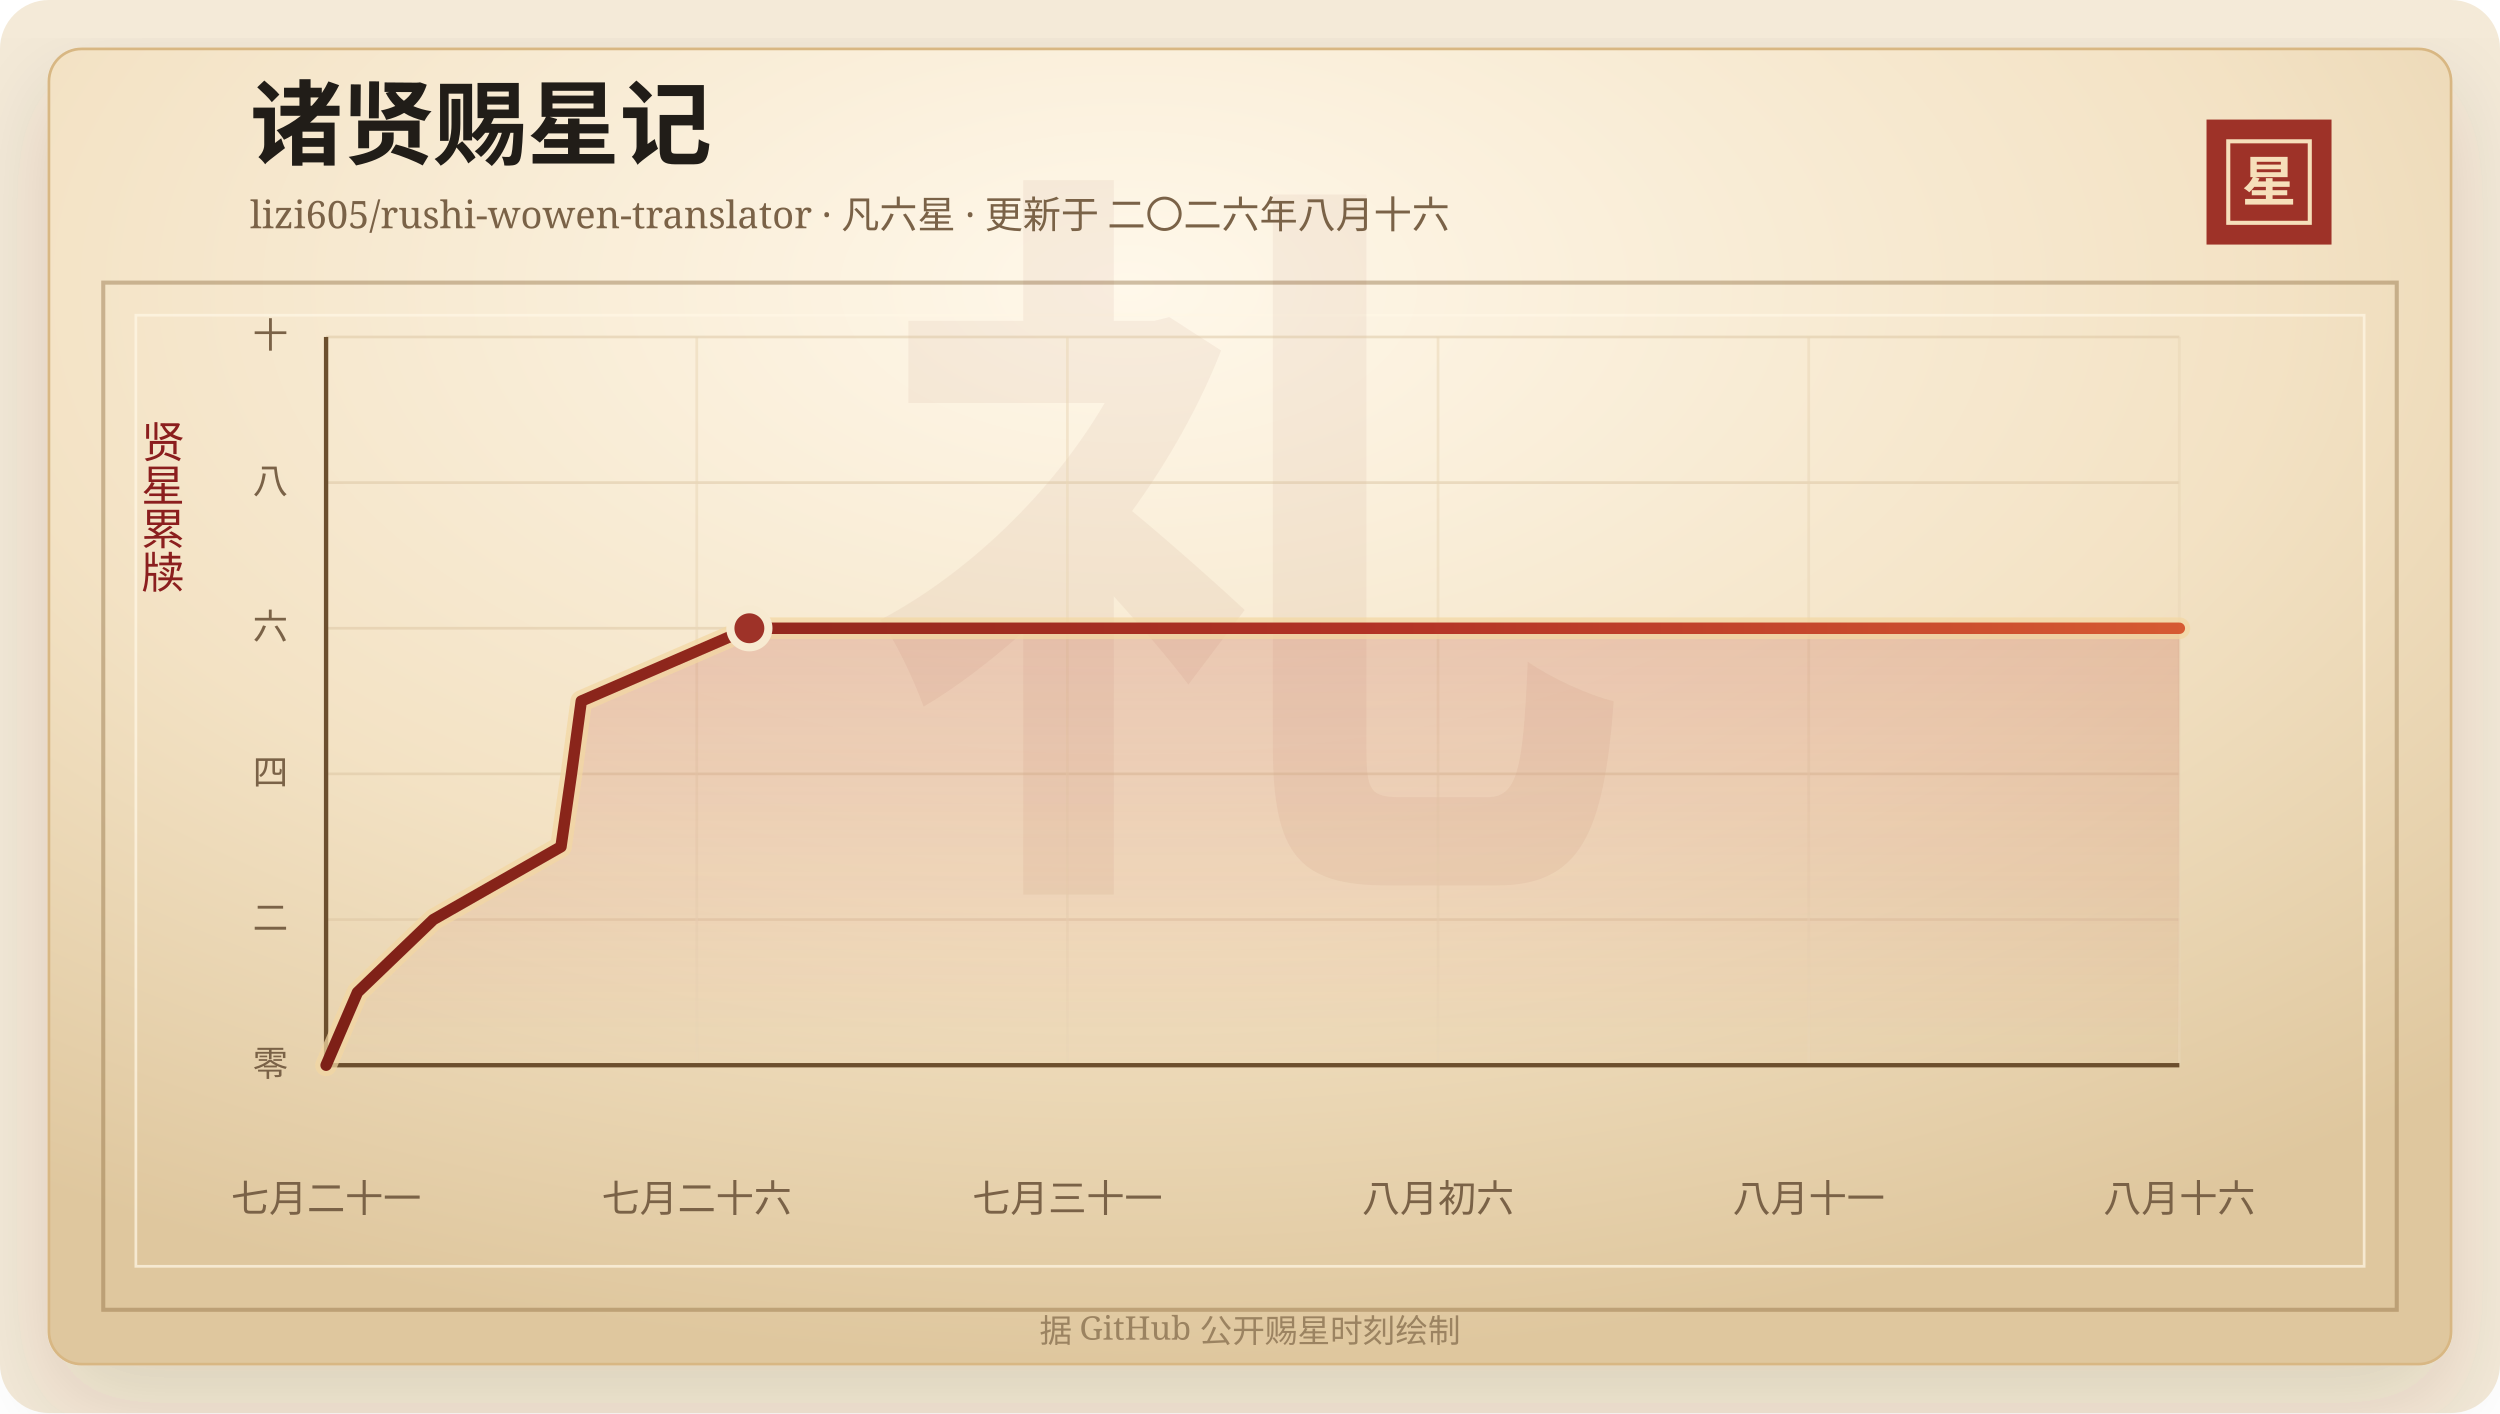
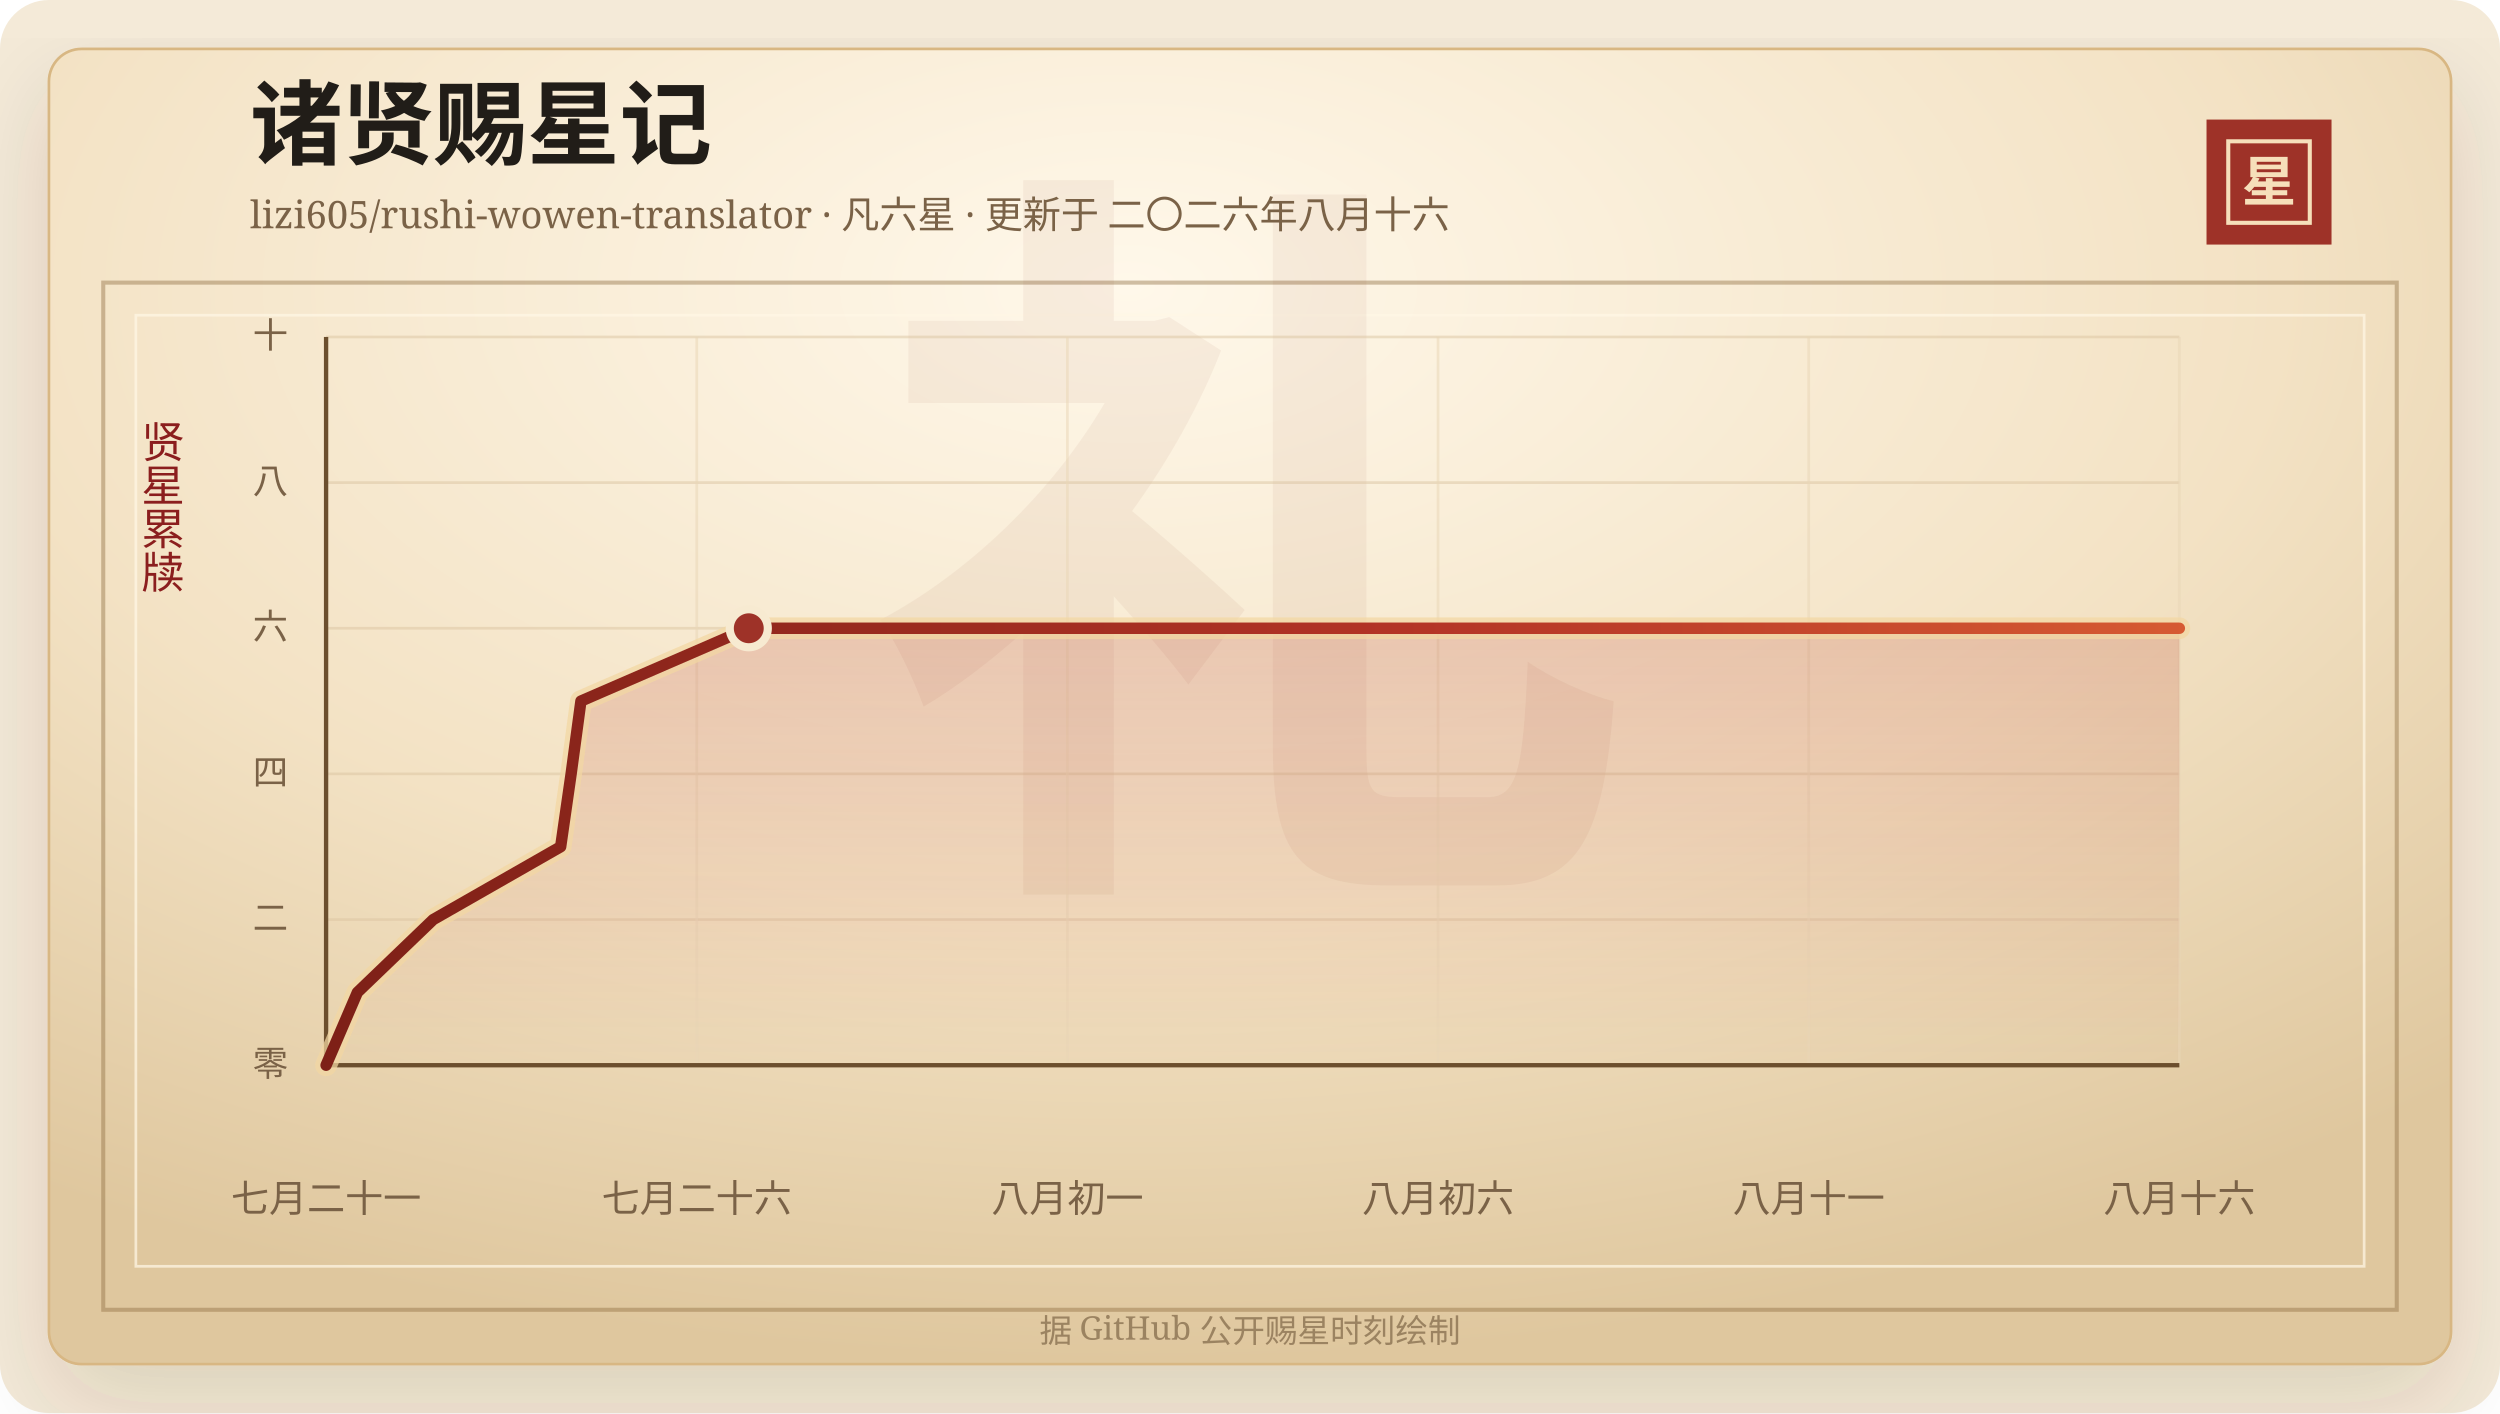
<svg xmlns="http://www.w3.org/2000/svg" width="920" height="520" viewBox="0 0 920 520" role="img" aria-labelledby="title desc">
  <defs>
    <linearGradient id="line" x1="0" x2="1" y1="0" y2="0">
      <stop offset="0%" stop-color="#7d2017" />
      <stop offset="58%" stop-color="#b33426" />
      <stop offset="100%" stop-color="#d65a32" />
    </linearGradient>
    <linearGradient id="area" x1="0" x2="0" y1="0" y2="1">
      <stop offset="0%" stop-color="#b33426" stop-opacity="0.2" />
      <stop offset="100%" stop-color="#b33426" stop-opacity="0" />
    </linearGradient>
    <radialGradient id="paper" cx="45%" cy="18%" r="82%">
      <stop offset="0%" stop-color="#fff8ea" />
      <stop offset="58%" stop-color="#f3e2c4" />
      <stop offset="100%" stop-color="#dfc79e" />
    </radialGradient>
    <filter id="shadow" x="-20%" y="-20%" width="140%" height="140%">
      <feDropShadow dx="0" dy="14" stdDeviation="18" flood-color="#3b2a20" flood-opacity="0.14" />
    </filter>
  </defs>
  <rect width="920" height="520" rx="18" fill="#f4ead8" />
  <rect x="18" y="18" width="884" height="484" rx="12" fill="url(#paper)" stroke="#d8b783" filter="url(#shadow)" />
  <rect x="38" y="104" width="844" height="378" fill="none" stroke="#8c6b3f" stroke-opacity="0.42" stroke-width="1.5" />
  <rect x="50" y="116" width="820" height="350" fill="none" stroke="#fff7e5" stroke-opacity="0.72" />
  <text x="460" y="304" text-anchor="middle" fill="#8c342a" fill-opacity="0.06" font-family="Songti SC, STSong, SimSun, serif" font-size="280" font-weight="700">礼</text>
  <text x="92" y="58" fill="#211d18" font-family="Songti SC, STSong, SimSun, serif" font-size="34" font-weight="700">诸贤赐星记</text>
  <text x="92" y="84" fill="#7a6247" font-family="Songti SC, STSong, SimSun, serif" font-size="14.0">lizi605/rushi-wowen-translator · 凡六星 · 更新于 二〇二六年八月十六</text>
  <rect x="812" y="44" width="46" height="46" fill="#9e3228" />
  <rect x="820" y="52" width="30" height="30" fill="none" stroke="#f6dfba" stroke-width="1.5" />
  <text x="835" y="74" text-anchor="middle" fill="#f6dfba" font-family="Songti SC, STSong, SimSun, serif" font-size="20" font-weight="700">星</text>
  <text x="60" y="166" text-anchor="middle" fill="#8b1e1e" font-family="Songti SC, STSong, SimSun, serif" font-size="16" writing-mode="vertical-rl">贤星累牍</text>
  <line x1="120" y1="392.00" x2="802" y2="392.00" stroke="#d9c29e" stroke-opacity="0.48" />
  <text x="106" y="396.00" text-anchor="end" fill="#7a6247" font-family="Songti SC, STSong, SimSun, serif" font-size="13">零</text>
  <line x1="120" y1="338.40" x2="802" y2="338.40" stroke="#d9c29e" stroke-opacity="0.48" />
  <text x="106" y="342.40" text-anchor="end" fill="#7a6247" font-family="Songti SC, STSong, SimSun, serif" font-size="13">二</text>
  <line x1="120" y1="284.80" x2="802" y2="284.80" stroke="#d9c29e" stroke-opacity="0.48" />
  <text x="106" y="288.80" text-anchor="end" fill="#7a6247" font-family="Songti SC, STSong, SimSun, serif" font-size="13">四</text>
  <line x1="120" y1="231.20" x2="802" y2="231.20" stroke="#d9c29e" stroke-opacity="0.48" />
  <text x="106" y="235.20" text-anchor="end" fill="#7a6247" font-family="Songti SC, STSong, SimSun, serif" font-size="13">六</text>
  <line x1="120" y1="177.60" x2="802" y2="177.60" stroke="#d9c29e" stroke-opacity="0.48" />
  <text x="106" y="181.60" text-anchor="end" fill="#7a6247" font-family="Songti SC, STSong, SimSun, serif" font-size="13">八</text>
  <line x1="120" y1="124.00" x2="802" y2="124.00" stroke="#d9c29e" stroke-opacity="0.48" />
  <text x="106" y="128.00" text-anchor="end" fill="#7a6247" font-family="Songti SC, STSong, SimSun, serif" font-size="13">十</text>
  <line x1="120.00" y1="124" x2="120.00" y2="392" stroke="#ead6b7" stroke-opacity="0.54" />
  <text x="120.00" y="446" text-anchor="middle" fill="#7a6247" font-family="Songti SC, STSong, SimSun, serif" font-size="14">七月二十一</text>
  <line x1="256.40" y1="124" x2="256.40" y2="392" stroke="#ead6b7" stroke-opacity="0.54" />
  <text x="256.40" y="446" text-anchor="middle" fill="#7a6247" font-family="Songti SC, STSong, SimSun, serif" font-size="14">七月二十六</text>
  <line x1="392.80" y1="124" x2="392.80" y2="392" stroke="#ead6b7" stroke-opacity="0.54" />
-   <text x="392.80" y="446" text-anchor="middle" fill="#7a6247" font-family="Songti SC, STSong, SimSun, serif" font-size="14">七月三十一</text>
+   <text x="392.80" y="446" text-anchor="middle" fill="#7a6247" font-family="Songti SC, STSong, SimSun, serif" font-size="14">八月初一</text>
  <line x1="529.20" y1="124" x2="529.20" y2="392" stroke="#ead6b7" stroke-opacity="0.54" />
  <text x="529.20" y="446" text-anchor="middle" fill="#7a6247" font-family="Songti SC, STSong, SimSun, serif" font-size="14">八月初六</text>
  <line x1="665.60" y1="124" x2="665.60" y2="392" stroke="#ead6b7" stroke-opacity="0.54" />
  <text x="665.60" y="446" text-anchor="middle" fill="#7a6247" font-family="Songti SC, STSong, SimSun, serif" font-size="14">八月十一</text>
  <line x1="802.00" y1="124" x2="802.00" y2="392" stroke="#ead6b7" stroke-opacity="0.54" />
  <text x="802.00" y="446" text-anchor="middle" fill="#7a6247" font-family="Songti SC, STSong, SimSun, serif" font-size="14">八月十六</text>
  <line x1="120" y1="392" x2="802" y2="392" stroke="#6c4f2e" stroke-width="1.6" />
  <line x1="120" y1="124" x2="120" y2="392" stroke="#6c4f2e" stroke-width="1.6" />
-   <polygon points="120.00,392.00 120.00,392.00 131.54,365.20 159.47,338.40 206.44,311.60 210.29,284.80 213.91,258.00 275.77,231.20 802.00,231.20 802.00,392.00" fill="url(#area)" />
-   <polyline points="120.00,392.00 131.54,365.20 159.47,338.40 206.44,311.60 210.29,284.80 213.91,258.00 275.77,231.20 802.00,231.20" fill="none" stroke="#f3d7a2" stroke-width="8" stroke-linecap="round" stroke-linejoin="round" opacity="0.72" />
-   <polyline points="120.00,392.00 131.54,365.20 159.47,338.40 206.44,311.60 210.29,284.80 213.91,258.00 275.77,231.20 802.00,231.20" fill="none" stroke="url(#line)" stroke-width="4.2" stroke-linecap="round" stroke-linejoin="round" />
-   <circle cx="275.77" cy="231.20" r="7" fill="#9e3228" stroke="#f7ead1" stroke-width="3" />
+   <polygon points="120.00,392.00 120.00,392.00 131.52,365.20 159.42,338.40 206.32,311.60 210.17,284.80 213.78,258.00 275.55,231.20 802.00,231.20 802.00,392.00" fill="url(#area)" />
+   <polyline points="120.00,392.00 131.52,365.20 159.42,338.40 206.32,311.60 210.17,284.80 213.78,258.00 275.55,231.20 802.00,231.20" fill="none" stroke="#f3d7a2" stroke-width="8" stroke-linecap="round" stroke-linejoin="round" opacity="0.72" />
+   <polyline points="120.00,392.00 131.52,365.20 159.42,338.40 206.32,311.60 210.17,284.80 213.78,258.00 275.55,231.20 802.00,231.20" fill="none" stroke="url(#line)" stroke-width="4.2" stroke-linecap="round" stroke-linejoin="round" />
+   <circle cx="275.55" cy="231.20" r="7" fill="#9e3228" stroke="#f7ead1" stroke-width="3" />
  <text x="460" y="494" text-anchor="middle" fill="#9b8361" font-family="Songti SC, STSong, SimSun, serif" font-size="12">据 GitHub 公开赐星时刻绘制</text>
</svg>
